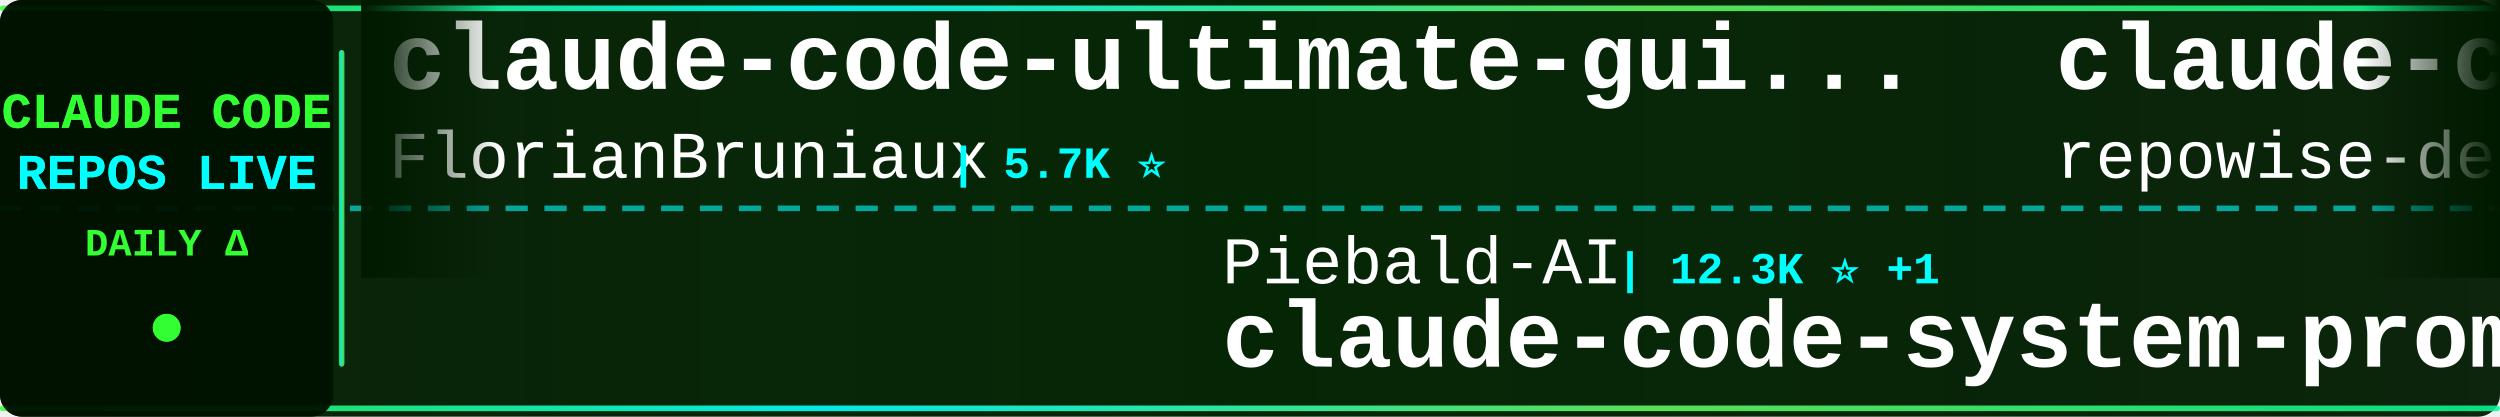
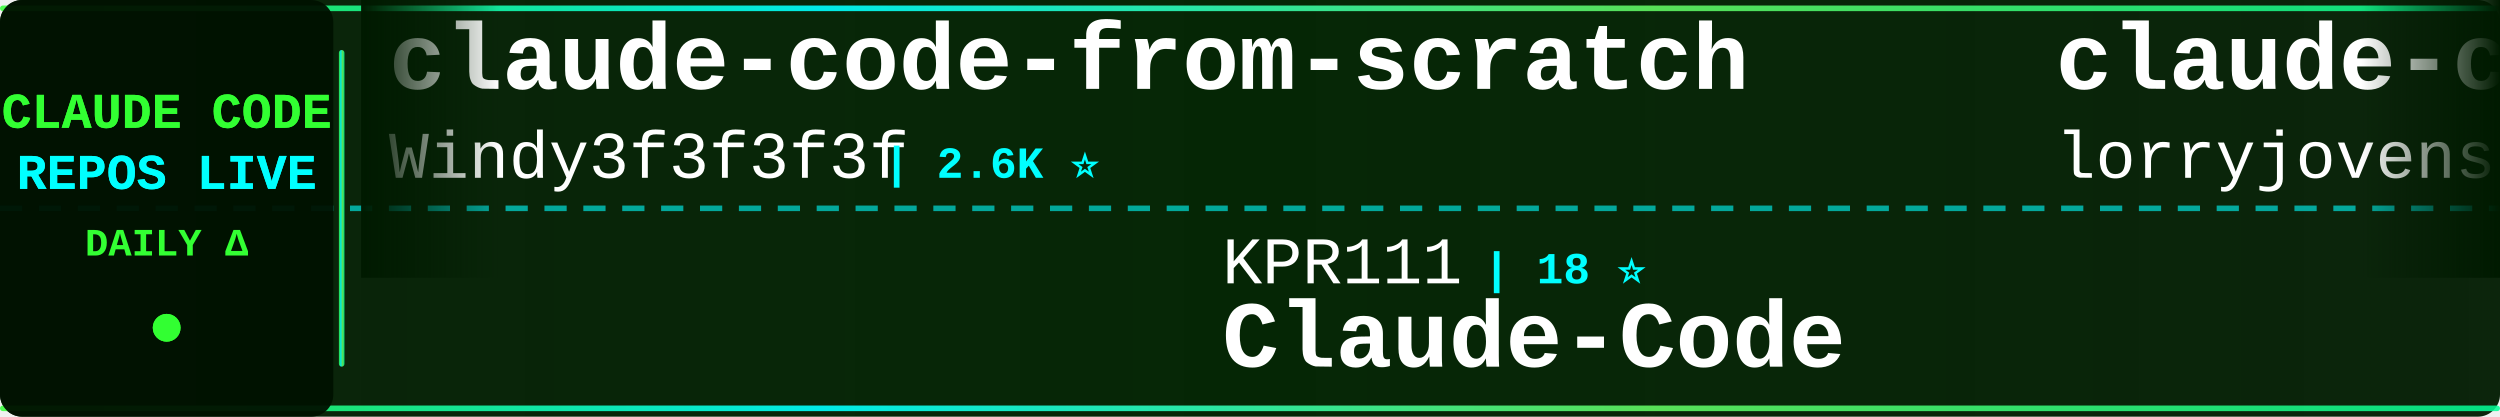
<svg xmlns="http://www.w3.org/2000/svg" width="900" height="150">
  <defs>
    <linearGradient id="tickerBg" x1="0%" y1="0%" x2="100%" y2="0%">
      <stop offset="0%" style="stop-color:#001a00;stop-opacity:0.95" />
      <stop offset="50%" style="stop-color:#002200;stop-opacity:0.98" />
      <stop offset="100%" style="stop-color:#001a00;stop-opacity:0.95" />
    </linearGradient>
    <linearGradient id="borderGrad" x1="0%" y1="0%" x2="100%" y2="0%">
      <stop offset="0%" style="stop-color:#33ff33;stop-opacity:0.85">
        <animate attributeName="stop-opacity" values="0.85;1;0.85" dur="2s" repeatCount="indefinite" />
      </stop>
      <stop offset="33%" style="stop-color:#00ffff;stop-opacity:0.9">
        <animate attributeName="stop-opacity" values="0.9;1;0.9" dur="2.2s" repeatCount="indefinite" />
      </stop>
      <stop offset="66%" style="stop-color:#66ff66;stop-opacity:0.85">
        <animate attributeName="stop-opacity" values="0.85;1;0.85" dur="1.8s" repeatCount="indefinite" />
      </stop>
      <stop offset="100%" style="stop-color:#00ff99;stop-opacity:0.85">
        <animate attributeName="stop-opacity" values="0.85;1;0.85" dur="2s" repeatCount="indefinite" />
      </stop>
    </linearGradient>
    <filter id="textGlow">
      <feGaussianBlur stdDeviation="0.1" result="coloredBlur" />
      <feMerge>
        <feMergeNode in="coloredBlur" />
        <feMergeNode in="SourceGraphic" />
      </feMerge>
    </filter>
    <filter id="metricGlow">
      <feGaussianBlur stdDeviation="0.2" result="coloredBlur" />
      <feMerge>
        <feMergeNode in="coloredBlur" />
        <feMergeNode in="SourceGraphic" />
      </feMerge>
    </filter>
    <linearGradient id="leftFade" x1="0%" y1="0%" x2="100%" y2="0%">
      <stop offset="0%" style="stop-color:#001a00;stop-opacity:1" />
      <stop offset="100%" style="stop-color:#001a00;stop-opacity:0" />
    </linearGradient>
    <linearGradient id="rightFade" x1="0%" y1="0%" x2="100%" y2="0%">
      <stop offset="0%" style="stop-color:#001a00;stop-opacity:0" />
      <stop offset="100%" style="stop-color:#001a00;stop-opacity:1" />
    </linearGradient>
  </defs>
  <rect width="900" height="150" fill="url(#tickerBg)" rx="8" />
  <rect x="0" y="2" width="900" height="2" fill="url(#borderGrad)" rx="1" />
  <rect x="0" y="146" width="900" height="2" fill="url(#borderGrad)" rx="1" />
  <line x1="0" y1="75" x2="900" y2="75" stroke="#00ffff" stroke-width="2" stroke-dasharray="8 6" opacity="0.6" />
  <rect x="0" y="0" width="120" height="150" fill="#001100" opacity="0.95" rx="8" />
  <text x="60" y="46" font-family="'Courier New', monospace" font-size="18" font-weight="bold" fill="#33ff33" text-anchor="middle" filter="url(#textGlow)">
    CLAUDE CODE
  </text>
  <text x="60" y="68" font-family="'Courier New', monospace" font-size="18" font-weight="bold" fill="#00ffff" text-anchor="middle" filter="url(#textGlow)">
    REPOS LIVE
  </text>
  <text x="60" y="92" font-family="'Courier New', monospace" font-size="14" font-weight="bold" fill="#33ff33" text-anchor="middle">
    DAILY Δ
  </text>
  <circle cx="60" cy="118" r="5" fill="#33ff33" filter="url(#metricGlow)">
    <animate attributeName="r" values="4;6;4" dur="1.5s" repeatCount="indefinite" />
    <animate attributeName="opacity" values="0.6;1;0.6" dur="1.5s" repeatCount="indefinite" />
  </circle>
  <rect x="122" y="18" width="2" height="114" fill="url(#borderGrad)" rx="1" />
  <clipPath id="tickerClip">
    <rect x="130" y="0" width="770" height="150" />
  </clipPath>
  <g clip-path="url(#tickerClip)">
    <g id="tickerItems">
      <animateTransform attributeName="transform" attributeType="XML" type="translate" from="0 0" to="-3000 0" dur="54s" repeatCount="indefinite" />
      <g transform="translate(0, 0)">
-         <text x="140" y="32" font-family="'Courier New', monospace" font-size="34" font-weight="bold" fill="#ffffff">claude-code-ultimate-gui...</text>
-         <text x="140" y="64" font-family="'Courier New', monospace" font-size="24" font-weight="normal" fill="#ffffff" opacity="1.0">FlorianBruniaux</text>
-         <text x="342" y="64" font-family="'Courier New', monospace" font-size="16" font-weight="bold" fill="#00ffff"> | 5.7K ⭐</text>
-       </g>
-       <g transform="translate(300, 0)">
-         <text x="140" y="102" font-family="'Courier New', monospace" font-size="24" font-weight="normal" fill="#ffffff" opacity="1.0">Piebald-AI</text>
-         <text x="282" y="102" font-family="'Courier New', monospace" font-size="16" font-weight="bold" fill="#00ffff"> | 12.3K ⭐ +1</text>
-         <text x="140" y="132" font-family="'Courier New', monospace" font-size="34" font-weight="bold" fill="#ffffff">claude-code-system-promp...</text>
-       </g>
-       <g transform="translate(600, 0)">
-         <text x="140" y="32" font-family="'Courier New', monospace" font-size="34" font-weight="bold" fill="#ffffff">claude-code-prompts</text>
-         <text x="140" y="64" font-family="'Courier New', monospace" font-size="24" font-weight="normal" fill="#ffffff" opacity="1.0">repowise-dev</text>
-         <text x="306" y="64" font-family="'Courier New', monospace" font-size="16" font-weight="bold" fill="#00ffff"> | 1.2K ⭐</text>
-       </g>
-       <g transform="translate(900, 0)">
-         <text x="140" y="102" font-family="'Courier New', monospace" font-size="24" font-weight="normal" fill="#ffffff" opacity="1.0">lintsinghua</text>
-         <text x="294" y="102" font-family="'Courier New', monospace" font-size="16" font-weight="bold" fill="#00ffff"> | 4.1K ⭐ +1</text>
-         <text x="140" y="132" font-family="'Courier New', monospace" font-size="34" font-weight="bold" fill="#ffffff">claude-code-book</text>
-       </g>
-       <g transform="translate(1200, 0)">
-         <text x="140" y="32" font-family="'Courier New', monospace" font-size="34" font-weight="bold" fill="#ffffff">collection-claude-code-s...</text>
-         <text x="140" y="64" font-family="'Courier New', monospace" font-size="24" font-weight="normal" fill="#ffffff" opacity="1.0">chauncygu</text>
-         <text x="270" y="64" font-family="'Courier New', monospace" font-size="16" font-weight="bold" fill="#00ffff"> | 2.8K ⭐ +1</text>
-       </g>
-       <g transform="translate(1500, 0)">
-         <text x="140" y="102" font-family="'Courier New', monospace" font-size="24" font-weight="normal" fill="#ffffff" opacity="1.0">multica-ai</text>
-         <text x="282" y="102" font-family="'Courier New', monospace" font-size="16" font-weight="bold" fill="#00ffff"> | 202.8K ⭐ +20</text>
-         <text x="140" y="132" font-family="'Courier New', monospace" font-size="34" font-weight="bold" fill="#ffffff">andrej-karpathy-skills</text>
-       </g>
-       <g transform="translate(1800, 0)">
-         <text x="140" y="32" font-family="'Courier New', monospace" font-size="34" font-weight="bold" fill="#ffffff">claude-code-best-practic...</text>
-         <text x="140" y="64" font-family="'Courier New', monospace" font-size="24" font-weight="normal" fill="#ffffff" opacity="1.0">shanraisshan</text>
-         <text x="306" y="64" font-family="'Courier New', monospace" font-size="16" font-weight="bold" fill="#00ffff"> | 64.5K ⭐ +20</text>
-       </g>
-       <g transform="translate(2100, 0)">
-         <text x="140" y="102" font-family="'Courier New', monospace" font-size="24" font-weight="normal" fill="#ffffff" opacity="1.0">777genius</text>
-         <text x="270" y="102" font-family="'Courier New', monospace" font-size="16" font-weight="bold" fill="#00ffff"> | 926 ⭐</text>
-         <text x="140" y="132" font-family="'Courier New', monospace" font-size="34" font-weight="bold" fill="#ffffff">claude-code-source-code</text>
-       </g>
-       <g transform="translate(2400, 0)">
        <text x="140" y="32" font-family="'Courier New', monospace" font-size="34" font-weight="bold" fill="#ffffff">claude-code-from-scratch</text>
        <text x="140" y="64" font-family="'Courier New', monospace" font-size="24" font-weight="normal" fill="#ffffff" opacity="1.0">Windy3f3f3f3f</text>
        <text x="318" y="64" font-family="'Courier New', monospace" font-size="16" font-weight="bold" fill="#00ffff"> | 2.6K ⭐</text>
      </g>
+       <g transform="translate(300, 0)">
+         <text x="140" y="102" font-family="'Courier New', monospace" font-size="24" font-weight="normal" fill="#ffffff" opacity="1.0">KPR111</text>
+         <text x="234" y="102" font-family="'Courier New', monospace" font-size="16" font-weight="bold" fill="#00ffff"> | 18 ⭐</text>
+         <text x="140" y="132" font-family="'Courier New', monospace" font-size="34" font-weight="bold" fill="#ffffff">Claude-Code</text>
+       </g>
+       <g transform="translate(600, 0)">
+         <text x="140" y="32" font-family="'Courier New', monospace" font-size="34" font-weight="bold" fill="#ffffff">claude-code-rust</text>
+         <text x="140" y="64" font-family="'Courier New', monospace" font-size="24" font-weight="normal" fill="#ffffff" opacity="1.0">lorryjovens-hub</text>
+         <text x="342" y="64" font-family="'Courier New', monospace" font-size="16" font-weight="bold" fill="#00ffff"> | 1.7K ⭐</text>
+       </g>
+       <g transform="translate(900, 0)">
+         <text x="140" y="102" font-family="'Courier New', monospace" font-size="24" font-weight="normal" fill="#ffffff" opacity="1.0">LING71671</text>
+         <text x="270" y="102" font-family="'Courier New', monospace" font-size="16" font-weight="bold" fill="#00ffff"> | 945 ⭐</text>
+         <text x="140" y="132" font-family="'Courier New', monospace" font-size="34" font-weight="bold" fill="#ffffff">Open-ClaudeCode</text>
+       </g>
+       <g transform="translate(1200, 0)">
+         <text x="140" y="32" font-family="'Courier New', monospace" font-size="34" font-weight="bold" fill="#ffffff">claude-code-workflows</text>
+         <text x="140" y="64" font-family="'Courier New', monospace" font-size="24" font-weight="normal" fill="#ffffff" opacity="1.0">OneRedOak</text>
+         <text x="270" y="64" font-family="'Courier New', monospace" font-size="16" font-weight="bold" fill="#00ffff"> | 3.9K ⭐</text>
+       </g>
+       <g transform="translate(1500, 0)">
+         <text x="140" y="102" font-family="'Courier New', monospace" font-size="24" font-weight="normal" fill="#ffffff" opacity="1.0">Yeachan-Heo</text>
+         <text x="294" y="102" font-family="'Courier New', monospace" font-size="16" font-weight="bold" fill="#00ffff"> | 38.6K ⭐ +4</text>
+         <text x="140" y="132" font-family="'Courier New', monospace" font-size="34" font-weight="bold" fill="#ffffff">oh-my-claudecode</text>
+       </g>
+       <g transform="translate(1800, 0)">
+         <text x="140" y="32" font-family="'Courier New', monospace" font-size="34" font-weight="bold" fill="#ffffff">everything-claude-code</text>
+         <text x="140" y="64" font-family="'Courier New', monospace" font-size="24" font-weight="normal" fill="#ffffff" opacity="1.0">WorldFlowAI</text>
+         <text x="294" y="64" font-family="'Courier New', monospace" font-size="16" font-weight="bold" fill="#00ffff"> | 1.3K ⭐ +3</text>
+       </g>
+       <g transform="translate(2100, 0)">
+         <text x="140" y="102" font-family="'Courier New', monospace" font-size="24" font-weight="normal" fill="#ffffff" opacity="1.0">RichardAtCT</text>
+         <text x="294" y="102" font-family="'Courier New', monospace" font-size="16" font-weight="bold" fill="#00ffff"> | 2.8K ⭐</text>
+         <text x="140" y="132" font-family="'Courier New', monospace" font-size="34" font-weight="bold" fill="#ffffff">claude-code-telegram</text>
+       </g>
+       <g transform="translate(2400, 0)">
+         <text x="140" y="32" font-family="'Courier New', monospace" font-size="34" font-weight="bold" fill="#ffffff">Claude-code</text>
+         <text x="140" y="64" font-family="'Courier New', monospace" font-size="24" font-weight="normal" fill="#ffffff" opacity="1.0">fazxes</text>
+         <text x="234" y="64" font-family="'Courier New', monospace" font-size="16" font-weight="bold" fill="#00ffff"> | 231 ⭐</text>
+       </g>
      <g transform="translate(2700, 0)">
-         <text x="140" y="102" font-family="'Courier New', monospace" font-size="24" font-weight="normal" fill="#ffffff" opacity="1.0">krusemediallc</text>
-         <text x="318" y="102" font-family="'Courier New', monospace" font-size="16" font-weight="bold" fill="#00ffff"> | 1.2K ⭐ +1</text>
-         <text x="140" y="132" font-family="'Courier New', monospace" font-size="34" font-weight="bold" fill="#ffffff">arcads-claude-code</text>
+         <text x="140" y="102" font-family="'Courier New', monospace" font-size="24" font-weight="normal" fill="#ffffff" opacity="1.0">Cranot</text>
+         <text x="234" y="102" font-family="'Courier New', monospace" font-size="16" font-weight="bold" fill="#00ffff"> | 2.9K ⭐</text>
+         <text x="140" y="132" font-family="'Courier New', monospace" font-size="34" font-weight="bold" fill="#ffffff">claude-code-guide</text>
      </g>
      <g transform="translate(3000, 0)">
-         <text x="140" y="32" font-family="'Courier New', monospace" font-size="34" font-weight="bold" fill="#ffffff">claude-code-ultimate-gui...</text>
-         <text x="140" y="64" font-family="'Courier New', monospace" font-size="24" font-weight="normal" fill="#ffffff" opacity="1.0">FlorianBruniaux</text>
-         <text x="342" y="64" font-family="'Courier New', monospace" font-size="16" font-weight="bold" fill="#00ffff"> | 5.7K ⭐</text>
+         <text x="140" y="32" font-family="'Courier New', monospace" font-size="34" font-weight="bold" fill="#ffffff">claude-code-from-scratch</text>
+         <text x="140" y="64" font-family="'Courier New', monospace" font-size="24" font-weight="normal" fill="#ffffff" opacity="1.0">Windy3f3f3f3f</text>
+         <text x="318" y="64" font-family="'Courier New', monospace" font-size="16" font-weight="bold" fill="#00ffff"> | 2.6K ⭐</text>
      </g>
      <g transform="translate(3300, 0)">
-         <text x="140" y="102" font-family="'Courier New', monospace" font-size="24" font-weight="normal" fill="#ffffff" opacity="1.0">Piebald-AI</text>
-         <text x="282" y="102" font-family="'Courier New', monospace" font-size="16" font-weight="bold" fill="#00ffff"> | 12.3K ⭐ +1</text>
-         <text x="140" y="132" font-family="'Courier New', monospace" font-size="34" font-weight="bold" fill="#ffffff">claude-code-system-promp...</text>
+         <text x="140" y="102" font-family="'Courier New', monospace" font-size="24" font-weight="normal" fill="#ffffff" opacity="1.0">KPR111</text>
+         <text x="234" y="102" font-family="'Courier New', monospace" font-size="16" font-weight="bold" fill="#00ffff"> | 18 ⭐</text>
+         <text x="140" y="132" font-family="'Courier New', monospace" font-size="34" font-weight="bold" fill="#ffffff">Claude-Code</text>
      </g>
      <g transform="translate(3600, 0)">
-         <text x="140" y="32" font-family="'Courier New', monospace" font-size="34" font-weight="bold" fill="#ffffff">claude-code-prompts</text>
-         <text x="140" y="64" font-family="'Courier New', monospace" font-size="24" font-weight="normal" fill="#ffffff" opacity="1.0">repowise-dev</text>
-         <text x="306" y="64" font-family="'Courier New', monospace" font-size="16" font-weight="bold" fill="#00ffff"> | 1.2K ⭐</text>
+         <text x="140" y="32" font-family="'Courier New', monospace" font-size="34" font-weight="bold" fill="#ffffff">claude-code-rust</text>
+         <text x="140" y="64" font-family="'Courier New', monospace" font-size="24" font-weight="normal" fill="#ffffff" opacity="1.0">lorryjovens-hub</text>
+         <text x="342" y="64" font-family="'Courier New', monospace" font-size="16" font-weight="bold" fill="#00ffff"> | 1.7K ⭐</text>
      </g>
      <g transform="translate(3900, 0)">
-         <text x="140" y="102" font-family="'Courier New', monospace" font-size="24" font-weight="normal" fill="#ffffff" opacity="1.0">lintsinghua</text>
-         <text x="294" y="102" font-family="'Courier New', monospace" font-size="16" font-weight="bold" fill="#00ffff"> | 4.1K ⭐ +1</text>
-         <text x="140" y="132" font-family="'Courier New', monospace" font-size="34" font-weight="bold" fill="#ffffff">claude-code-book</text>
+         <text x="140" y="102" font-family="'Courier New', monospace" font-size="24" font-weight="normal" fill="#ffffff" opacity="1.0">LING71671</text>
+         <text x="270" y="102" font-family="'Courier New', monospace" font-size="16" font-weight="bold" fill="#00ffff"> | 945 ⭐</text>
+         <text x="140" y="132" font-family="'Courier New', monospace" font-size="34" font-weight="bold" fill="#ffffff">Open-ClaudeCode</text>
      </g>
    </g>
  </g>
  <rect x="130" y="0" width="50" height="100" fill="url(#leftFade)" />
  <rect x="850" y="0" width="50" height="100" fill="url(#rightFade)" />
</svg>
